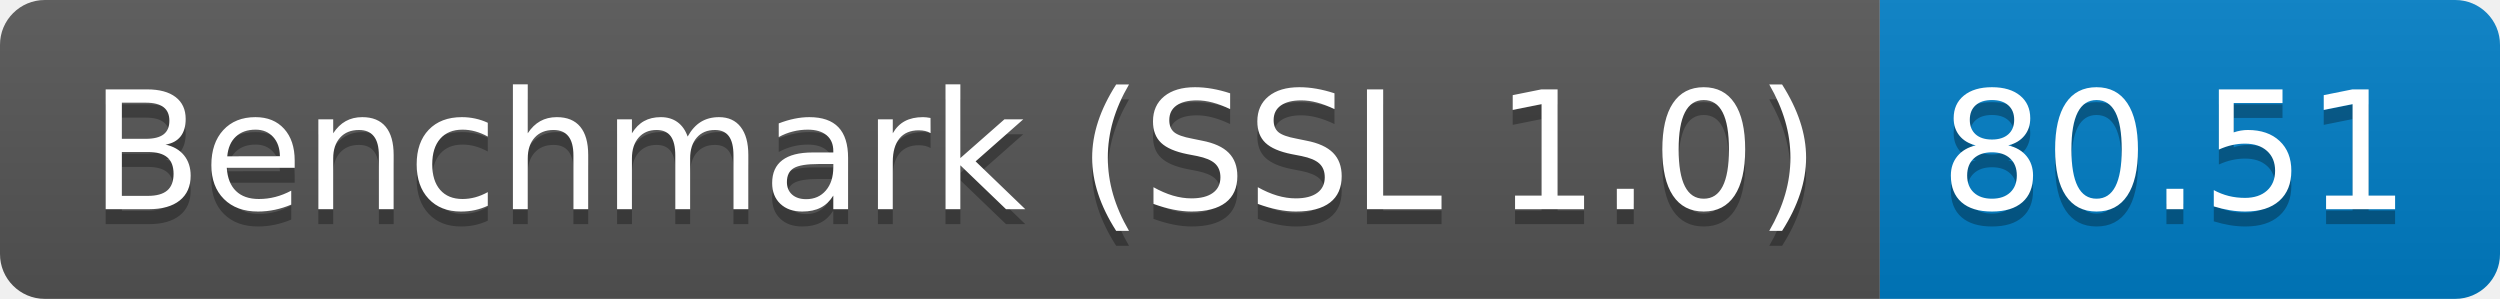
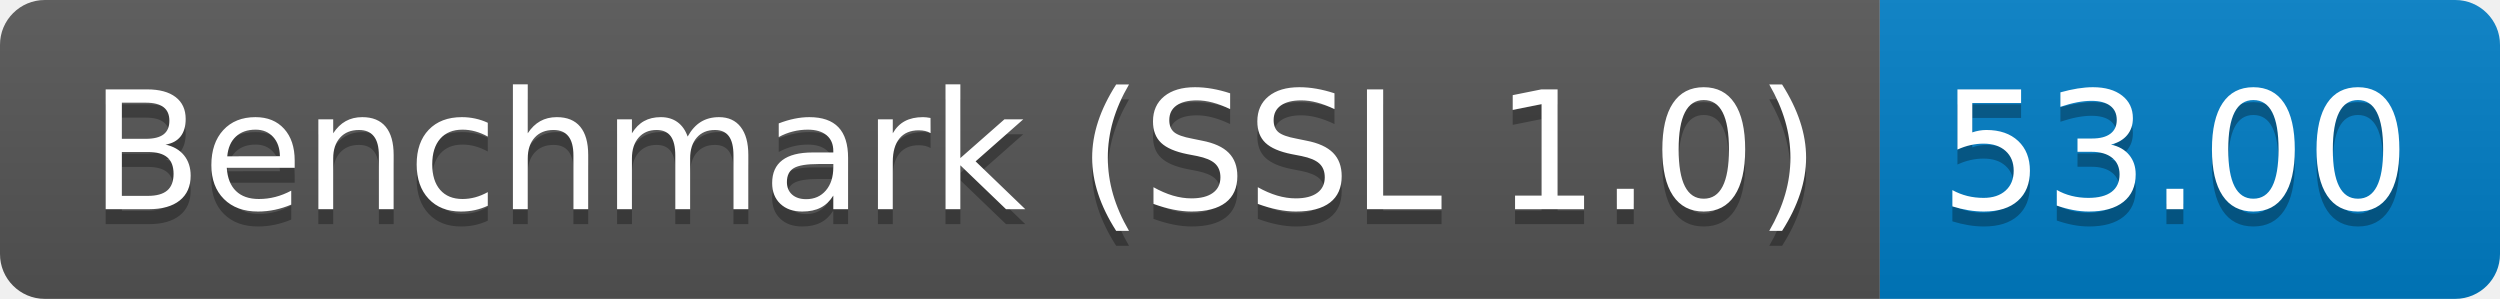
<svg xmlns="http://www.w3.org/2000/svg" height="20" width="167.3">
  <linearGradient id="smooth" x2="0" y2="100%">
    <stop offset="0" stop-color="#bbb" stop-opacity=".1" />
    <stop offset="1" stop-opacity=".1" />
  </linearGradient>
  <clipPath id="round">
    <rect fill="#fff" height="20" rx="3" width="167.3" />
  </clipPath>
  <g clip-path="url(#round)">
    <rect fill="#555" height="20" width="125.8" />
    <rect fill="#007ec6" height="20" width="41.5" x="125.8" />
    <rect fill="url(#smooth)" height="20" width="167.3" />
  </g>
  <g fill="#fff" font-family="DejaVu Sans,Verdana,Geneva,sans-serif" font-size="110" text-anchor="middle">
    <text fill="#010101" fill-opacity=".3" lengthAdjust="spacing" textLength="1158.0" transform="scale(0.1)" x="639.0" y="150">Benchmark (SSL 1.0)</text>
    <text lengthAdjust="spacing" textLength="1158.0" transform="scale(0.1)" x="639.0" y="140">Benchmark (SSL 1.0)</text>
-     <text fill="#010101" fill-opacity=".3" lengthAdjust="spacing" textLength="315.0" transform="scale(0.1)" x="1455.5" y="150">80.51</text>
-     <text lengthAdjust="spacing" textLength="315.0" transform="scale(0.1)" x="1455.5" y="140">80.51</text>
+     <text fill="#010101" fill-opacity=".3" lengthAdjust="spacing" textLength="315.0" transform="scale(0.1)" x="1455.5" y="150">53.00</text>
+     <text lengthAdjust="spacing" textLength="315.0" transform="scale(0.1)" x="1455.5" y="140">53.00</text>
  </g>
</svg>
